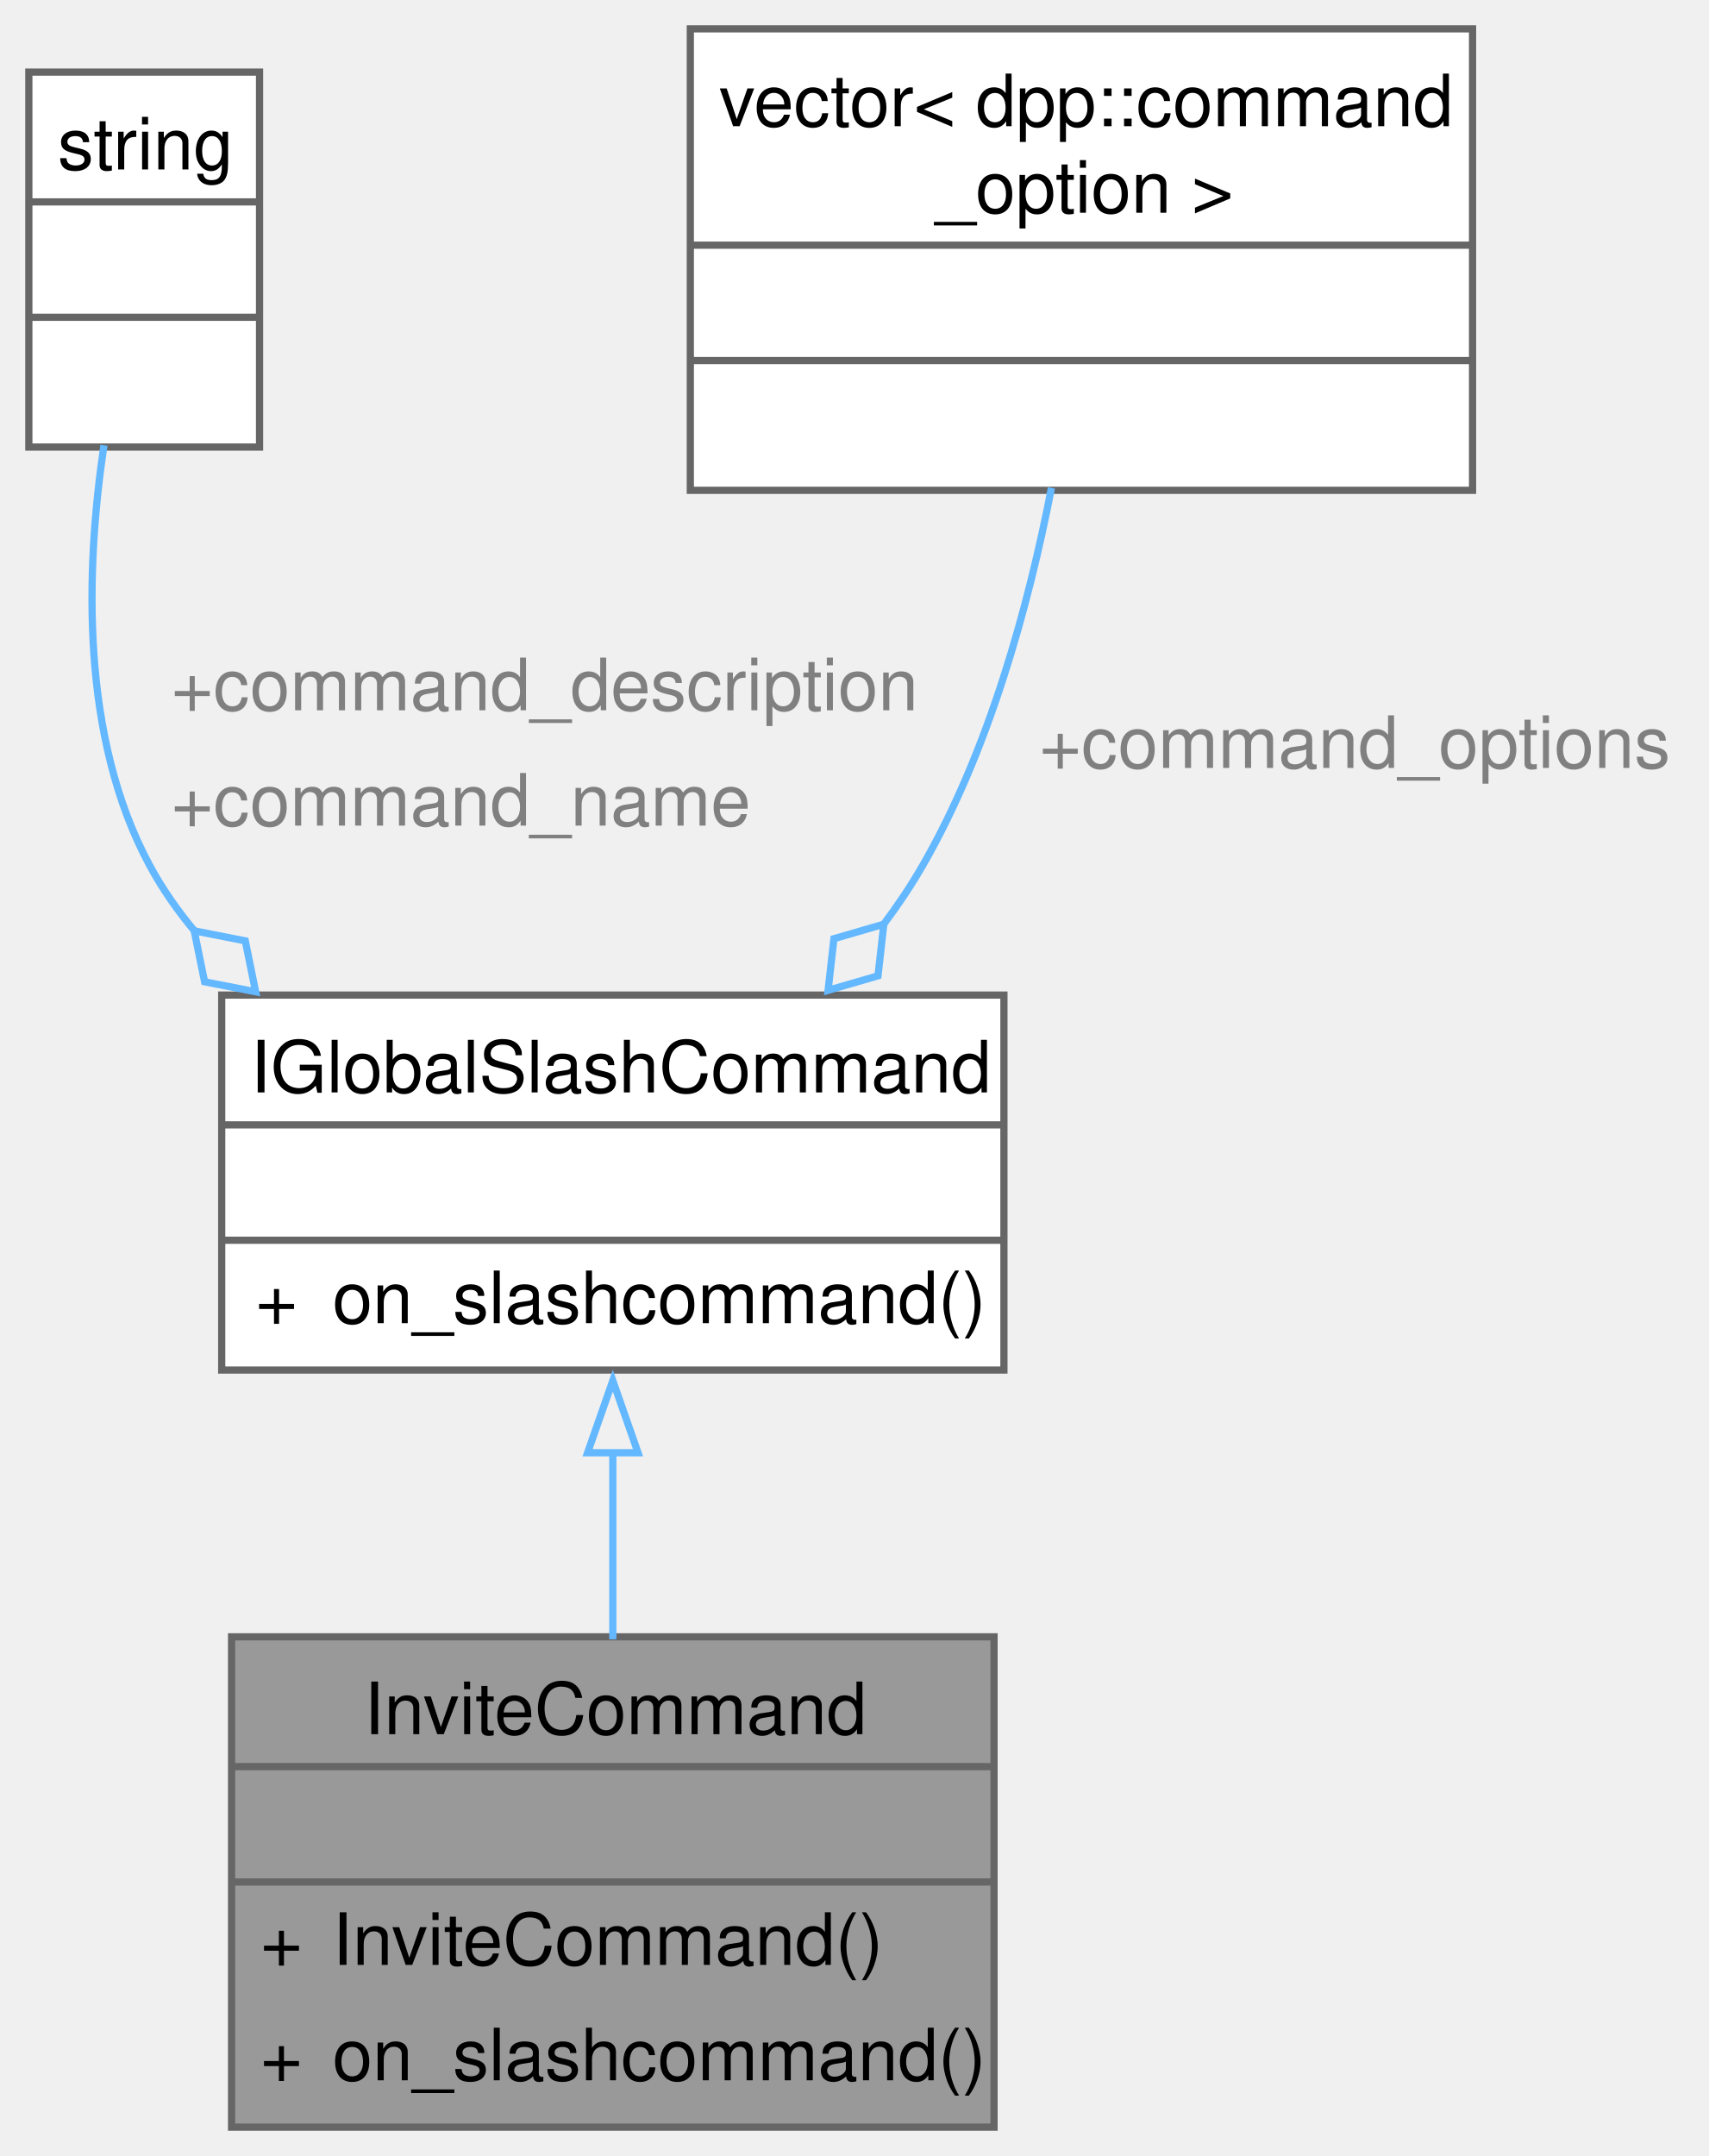
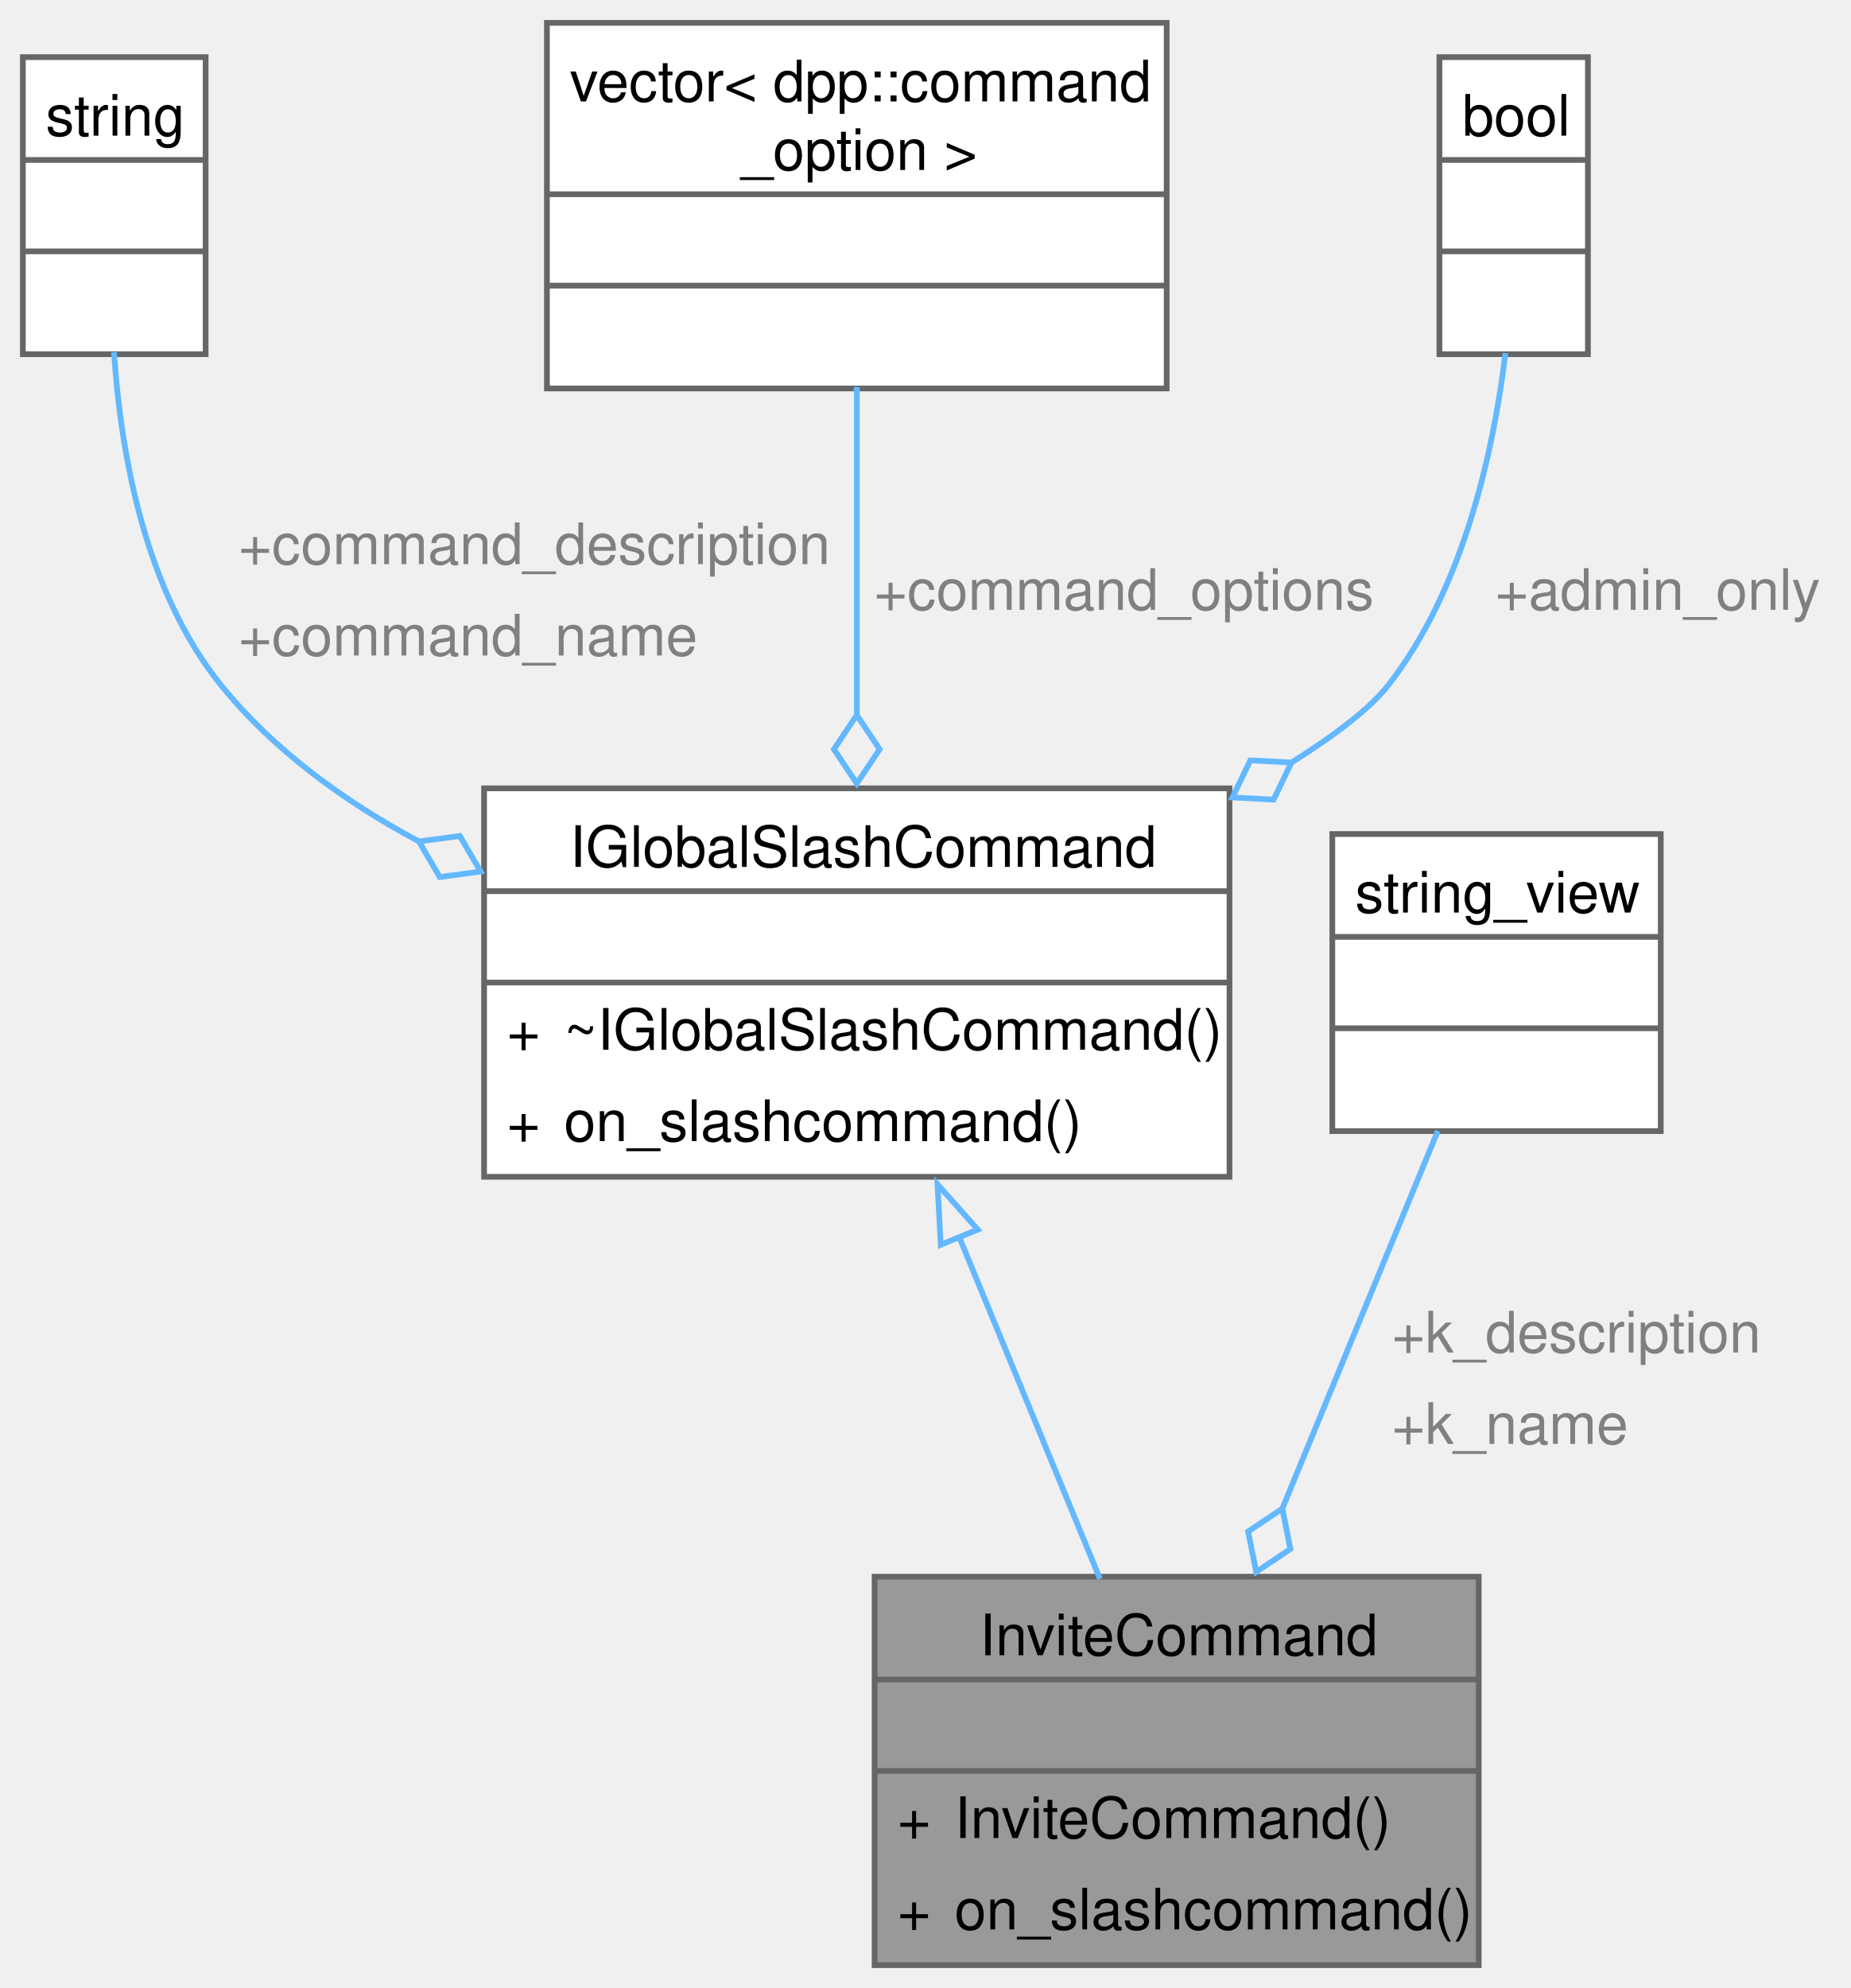
- <svg xmlns="http://www.w3.org/2000/svg" xmlns:xlink="http://www.w3.org/1999/xlink" width="237pt" height="299pt" viewBox="0.00 0.00 237.00 299.00">
-   <g id="graph0" class="graph" transform="scale(1 1) rotate(0) translate(4 295)">
+ <svg xmlns="http://www.w3.org/2000/svg" xmlns:xlink="http://www.w3.org/1999/xlink" width="324pt" height="348pt" viewBox="0.00 0.00 324.00 348.00">
+   <g id="graph0" class="graph" transform="scale(1 1) rotate(0) translate(4 344)">
    <g id="Node000001" class="node">
      <g id="a_Node000001">
        <a xlink:title=" ">
-           <polygon fill="#999999" stroke="none" points="133.88,-68 28.12,-68 28.12,0 133.88,0 133.88,-68" />
-           <text xml:space="preserve" text-anchor="start" x="46.5" y="-54.5" font-family="Helvetica,sans-Serif" font-size="10.00">InviteCommand</text>
-           <text xml:space="preserve" text-anchor="start" x="79.5" y="-38.5" font-family="Helvetica,sans-Serif" font-size="10.00"> </text>
-           <text xml:space="preserve" text-anchor="start" x="32.12" y="-22.5" font-family="Helvetica,sans-Serif" font-size="10.00">+</text>
-           <text xml:space="preserve" text-anchor="start" x="42.12" y="-22.5" font-family="Helvetica,sans-Serif" font-size="10.00">InviteCommand()</text>
-           <text xml:space="preserve" text-anchor="start" x="32.12" y="-6.5" font-family="Helvetica,sans-Serif" font-size="10.00">+</text>
-           <text xml:space="preserve" text-anchor="start" x="42.12" y="-6.5" font-family="Helvetica,sans-Serif" font-size="10.00">on_slashcommand()</text>
-           <polygon fill="#666666" stroke="#666666" points="28.12,-50 28.12,-50 133.88,-50 133.88,-50 28.12,-50" />
-           <polygon fill="#666666" stroke="#666666" points="28.12,-34 28.12,-34 133.88,-34 133.88,-34 28.12,-34" />
-           <polygon fill="none" stroke="#666666" points="28.12,0 28.12,-68 133.88,-68 133.88,0 28.12,0" />
+           <polygon fill="#999999" stroke="none" points="254.88,-68 149.12,-68 149.12,0 254.88,0 254.88,-68" />
+           <polygon fill="#666666" stroke="#666666" points="149.12,-50 149.12,-50 254.88,-50 254.88,-50 149.12,-50" />
+           <polygon fill="#666666" stroke="#666666" points="149.12,-34 149.12,-34 254.88,-34 254.88,-34 149.12,-34" />
+           <polygon fill="none" stroke="#666666" points="149.12,0 149.12,-68 254.88,-68 254.88,0 149.12,0" />
+           <text xml:space="preserve" text-anchor="start" x="167.5" y="-54.25" font-family="Helvetica,sans-Serif" font-size="10.00">InviteCommand</text>
+           <text xml:space="preserve" text-anchor="start" x="200.5" y="-38.25" font-family="Helvetica,sans-Serif" font-size="10.00"> </text>
+           <text xml:space="preserve" text-anchor="start" x="153.12" y="-22.25" font-family="Helvetica,sans-Serif" font-size="10.00">+</text>
+           <text xml:space="preserve" text-anchor="start" x="163.12" y="-22.25" font-family="Helvetica,sans-Serif" font-size="10.00">InviteCommand()</text>
+           <text xml:space="preserve" text-anchor="start" x="153.12" y="-6.25" font-family="Helvetica,sans-Serif" font-size="10.00">+</text>
+           <text xml:space="preserve" text-anchor="start" x="163.12" y="-6.25" font-family="Helvetica,sans-Serif" font-size="10.00">on_slashcommand()</text>
        </a>
      </g>
    </g>
    <g id="Node000002" class="node">
      <g id="a_Node000002">
        <a xlink:href="classIGlobalSlashCommand.html" target="_top" xlink:title=" ">
-           <polygon fill="white" stroke="none" points="135.25,-157 26.75,-157 26.75,-105 135.25,-105 135.25,-157" />
-           <text xml:space="preserve" text-anchor="start" x="30.75" y="-143.5" font-family="Helvetica,sans-Serif" font-size="10.00">IGlobalSlashCommand</text>
-           <text xml:space="preserve" text-anchor="start" x="79.5" y="-127.5" font-family="Helvetica,sans-Serif" font-size="10.00"> </text>
-           <text xml:space="preserve" text-anchor="start" x="31.44" y="-111.5" font-family="Helvetica,sans-Serif" font-size="10.00">+</text>
-           <text xml:space="preserve" text-anchor="start" x="42.12" y="-111.5" font-family="Helvetica,sans-Serif" font-size="10.00">on_slashcommand()</text>
-           <polygon fill="#666666" stroke="#666666" points="26.75,-139 26.75,-139 135.25,-139 135.25,-139 26.75,-139" />
-           <polygon fill="#666666" stroke="#666666" points="26.75,-123 26.75,-123 135.25,-123 135.25,-123 26.75,-123" />
-           <polygon fill="none" stroke="#666666" points="26.75,-105 26.75,-157 135.25,-157 135.25,-105 26.75,-105" />
+           <polygon fill="white" stroke="none" points="211.25,-206 80.75,-206 80.75,-138 211.25,-138 211.25,-206" />
+           <polygon fill="#666666" stroke="#666666" points="80.75,-188 80.75,-188 211.25,-188 211.25,-188 80.75,-188" />
+           <polygon fill="#666666" stroke="#666666" points="80.75,-172 80.75,-172 211.25,-172 211.25,-172 80.75,-172" />
+           <polygon fill="none" stroke="#666666" points="80.75,-138 80.75,-206 211.25,-206 211.25,-138 80.75,-138" />
+           <text xml:space="preserve" text-anchor="start" x="95.75" y="-192.25" font-family="Helvetica,sans-Serif" font-size="10.00">IGlobalSlashCommand</text>
+           <text xml:space="preserve" text-anchor="start" x="144.5" y="-176.25" font-family="Helvetica,sans-Serif" font-size="10.00"> </text>
+           <text xml:space="preserve" text-anchor="start" x="84.75" y="-160.25" font-family="Helvetica,sans-Serif" font-size="10.00">+</text>
+           <text xml:space="preserve" text-anchor="start" x="94.75" y="-160.25" font-family="Helvetica,sans-Serif" font-size="10.00">~IGlobalSlashCommand()</text>
+           <text xml:space="preserve" text-anchor="start" x="84.75" y="-144.25" font-family="Helvetica,sans-Serif" font-size="10.00">+</text>
+           <text xml:space="preserve" text-anchor="start" x="94.75" y="-144.25" font-family="Helvetica,sans-Serif" font-size="10.00">on_slashcommand()</text>
        </a>
      </g>
    </g>
    <g id="edge1_Node000001_Node000002" class="edge">
      <g id="a_edge1_Node000001_Node000002">
        <a xlink:title=" ">
-           <path fill="none" stroke="#63b8ff" d="M81,-93.77C81,-85.18 81,-76.08 81,-67.66" />
-           <polygon fill="none" stroke="#63b8ff" points="77.5,-93.53 81,-103.53 84.5,-93.53 77.5,-93.53" />
+           <path fill="none" stroke="#63b8ff" d="M163.86,-127.64C171.87,-108.18 181.16,-85.61 188.57,-67.62" />
+           <polygon fill="none" stroke="#63b8ff" points="160.7,-126.1 160.13,-136.68 167.18,-128.76 160.7,-126.1" />
        </a>
      </g>
    </g>
    <g id="Node000003" class="node">
      <g id="a_Node000003">
        <a xlink:title=" ">
-           <polygon fill="white" stroke="none" points="32,-285 0,-285 0,-233 32,-233 32,-285" />
-           <text xml:space="preserve" text-anchor="start" x="4" y="-271.5" font-family="Helvetica,sans-Serif" font-size="10.00">string</text>
-           <text xml:space="preserve" text-anchor="start" x="14.5" y="-255.5" font-family="Helvetica,sans-Serif" font-size="10.00"> </text>
-           <text xml:space="preserve" text-anchor="start" x="14.5" y="-239.5" font-family="Helvetica,sans-Serif" font-size="10.00"> </text>
-           <polygon fill="#666666" stroke="#666666" points="0,-267 0,-267 32,-267 32,-267 0,-267" />
-           <polygon fill="#666666" stroke="#666666" points="0,-251 0,-251 32,-251 32,-251 0,-251" />
-           <polygon fill="none" stroke="#666666" points="0,-233 0,-285 32,-285 32,-233 0,-233" />
+           <polygon fill="white" stroke="none" points="32,-334 0,-334 0,-282 32,-282 32,-334" />
+           <polygon fill="#666666" stroke="#666666" points="0,-316 0,-316 32,-316 32,-316 0,-316" />
+           <polygon fill="#666666" stroke="#666666" points="0,-300 0,-300 32,-300 32,-300 0,-300" />
+           <polygon fill="none" stroke="#666666" points="0,-282 0,-334 32,-334 32,-282 0,-282" />
+           <text xml:space="preserve" text-anchor="start" x="4" y="-320.25" font-family="Helvetica,sans-Serif" font-size="10.00">string</text>
+           <text xml:space="preserve" text-anchor="start" x="14.5" y="-304.25" font-family="Helvetica,sans-Serif" font-size="10.00"> </text>
+           <text xml:space="preserve" text-anchor="start" x="14.5" y="-288.25" font-family="Helvetica,sans-Serif" font-size="10.00"> </text>
        </a>
      </g>
    </g>
    <g id="edge2_Node000002_Node000003" class="edge">
      <g id="a_edge2_Node000002_Node000003">
        <a xlink:title=" ">
-           <path fill="none" stroke="#63b8ff" d="M10.42,-233.25C7.84,-215.91 7.17,-192.75 16.75,-175 18.51,-171.73 20.65,-168.67 23.05,-165.81" />
-           <polygon fill="none" stroke="#63b8ff" points="22.94,-165.91 24.38,-158.84 31.46,-157.46 30.02,-164.52 22.94,-165.91" />
+           <path fill="none" stroke="#63b8ff" d="M15.96,-282.35C17.15,-264.38 21.44,-240.41 34.75,-224 43.96,-212.64 56.27,-203.7 69.33,-196.71" />
+           <polygon fill="none" stroke="#63b8ff" points="69.35,-196.7 72.99,-190.47 80.14,-191.44 76.5,-197.66 69.35,-196.7" />
        </a>
      </g>
-       <text xml:space="preserve" text-anchor="start" x="19.75" y="-196.5" font-family="Helvetica,sans-Serif" font-size="10.00" fill="grey">+command_description</text>
-       <text xml:space="preserve" text-anchor="start" x="19.75" y="-180.5" font-family="Helvetica,sans-Serif" font-size="10.00" fill="grey">+command_name</text>
+       <text xml:space="preserve" text-anchor="start" x="37.75" y="-245.25" font-family="Helvetica,sans-Serif" font-size="10.00" fill="grey">+command_description</text>
+       <text xml:space="preserve" text-anchor="start" x="37.75" y="-229.25" font-family="Helvetica,sans-Serif" font-size="10.00" fill="grey">+command_name</text>
    </g>
    <g id="Node000004" class="node">
      <g id="a_Node000004">
        <a xlink:title=" ">
-           <polygon fill="white" stroke="none" points="200.25,-291 91.75,-291 91.75,-227 200.25,-227 200.25,-291" />
-           <text xml:space="preserve" text-anchor="start" x="95.75" y="-277.5" font-family="Helvetica,sans-Serif" font-size="10.00">vector&lt; dpp::command</text>
-           <text xml:space="preserve" text-anchor="start" x="125.75" y="-265.5" font-family="Helvetica,sans-Serif" font-size="10.00">_option &gt;</text>
-           <text xml:space="preserve" text-anchor="start" x="144.5" y="-249.5" font-family="Helvetica,sans-Serif" font-size="10.00"> </text>
-           <text xml:space="preserve" text-anchor="start" x="144.5" y="-233.5" font-family="Helvetica,sans-Serif" font-size="10.00"> </text>
-           <polygon fill="#666666" stroke="#666666" points="91.75,-261 91.75,-261 200.25,-261 200.25,-261 91.75,-261" />
-           <polygon fill="#666666" stroke="#666666" points="91.75,-245 91.75,-245 200.25,-245 200.25,-245 91.75,-245" />
-           <polygon fill="none" stroke="#666666" points="91.75,-227 91.75,-291 200.25,-291 200.25,-227 91.75,-227" />
+           <polygon fill="white" stroke="none" points="200.25,-340 91.75,-340 91.75,-276 200.25,-276 200.25,-340" />
+           <polygon fill="#666666" stroke="#666666" points="91.75,-310 91.75,-310 200.25,-310 200.25,-310 91.75,-310" />
+           <polygon fill="#666666" stroke="#666666" points="91.75,-294 91.75,-294 200.25,-294 200.25,-294 91.75,-294" />
+           <polygon fill="none" stroke="#666666" points="91.75,-276 91.75,-340 200.25,-340 200.25,-276 91.75,-276" />
+           <text xml:space="preserve" text-anchor="start" x="95.75" y="-326.25" font-family="Helvetica,sans-Serif" font-size="10.00">vector&lt; dpp::command</text>
+           <text xml:space="preserve" text-anchor="start" x="125.75" y="-314.25" font-family="Helvetica,sans-Serif" font-size="10.00">_option &gt;</text>
+           <text xml:space="preserve" text-anchor="start" x="144.5" y="-298.25" font-family="Helvetica,sans-Serif" font-size="10.00"> </text>
+           <text xml:space="preserve" text-anchor="start" x="144.5" y="-282.25" font-family="Helvetica,sans-Serif" font-size="10.00"> </text>
        </a>
      </g>
    </g>
    <g id="edge3_Node000002_Node000004" class="edge">
      <g id="a_edge3_Node000002_Node000004">
        <a xlink:title=" ">
-           <path fill="none" stroke="#63b8ff" d="M141.84,-227.33C138.67,-211 133.22,-191.02 124,-175 122.39,-172.2 120.54,-169.45 118.55,-166.79" />
-           <polygon fill="none" stroke="#63b8ff" points="118.59,-166.83 111.67,-164.82 110.86,-157.66 117.78,-159.67 118.59,-166.83" />
+           <path fill="none" stroke="#63b8ff" d="M146,-276.26C146,-259.26 146,-237.82 146,-218.88" />
+           <polygon fill="none" stroke="#63b8ff" points="146,-218.84 142,-212.84 146,-206.84 150,-212.84 146,-218.84" />
        </a>
      </g>
-       <text xml:space="preserve" text-anchor="start" x="140.15" y="-188.5" font-family="Helvetica,sans-Serif" font-size="10.00" fill="grey">+command_options</text>
+       <text xml:space="preserve" text-anchor="start" x="149" y="-237.25" font-family="Helvetica,sans-Serif" font-size="10.00" fill="grey">+command_options</text>
+     </g>
+     <g id="Node000005" class="node">
+       <g id="a_Node000005">
+         <a xlink:title=" ">
+           <polygon fill="white" stroke="none" points="274,-334 248,-334 248,-282 274,-282 274,-334" />
+           <polygon fill="#666666" stroke="#666666" points="248,-316 248,-316 274,-316 274,-316 248,-316" />
+           <polygon fill="#666666" stroke="#666666" points="248,-300 248,-300 274,-300 274,-300 248,-300" />
+           <polygon fill="none" stroke="#666666" points="248,-282 248,-334 274,-334 274,-282 248,-282" />
+           <text xml:space="preserve" text-anchor="start" x="252" y="-320.25" font-family="Helvetica,sans-Serif" font-size="10.00">bool</text>
+           <text xml:space="preserve" text-anchor="start" x="259.5" y="-304.25" font-family="Helvetica,sans-Serif" font-size="10.00"> </text>
+           <text xml:space="preserve" text-anchor="start" x="259.5" y="-288.25" font-family="Helvetica,sans-Serif" font-size="10.00"> </text>
+         </a>
+       </g>
+     </g>
+     <g id="edge4_Node000002_Node000005" class="edge">
+       <g id="a_edge4_Node000002_Node000005">
+         <a xlink:title=" ">
+           <path fill="none" stroke="#63b8ff" d="M259.56,-282.2C257.39,-264.38 252.05,-240.67 239,-224 235.88,-220.01 229.81,-215.38 222.19,-210.57" />
+           <polygon fill="none" stroke="#63b8ff" points="222.1,-210.52 214.9,-210.9 211.77,-204.41 218.97,-204.02 222.1,-210.52" />
+         </a>
+       </g>
+       <text xml:space="preserve" text-anchor="start" x="257.76" y="-237.25" font-family="Helvetica,sans-Serif" font-size="10.00" fill="grey">+admin_only</text>
+     </g>
+     <g id="Node000006" class="node">
+       <g id="a_Node000006">
+         <a xlink:title=" ">
+           <polygon fill="white" stroke="none" points="286.75,-198 229.25,-198 229.25,-146 286.75,-146 286.75,-198" />
+           <polygon fill="#666666" stroke="#666666" points="229.25,-180 229.25,-180 286.75,-180 286.75,-180 229.25,-180" />
+           <polygon fill="#666666" stroke="#666666" points="229.25,-164 229.25,-164 286.75,-164 286.75,-164 229.25,-164" />
+           <polygon fill="none" stroke="#666666" points="229.25,-146 229.25,-198 286.75,-198 286.75,-146 229.25,-146" />
+           <text xml:space="preserve" text-anchor="start" x="233.25" y="-184.25" font-family="Helvetica,sans-Serif" font-size="10.00">string_view</text>
+           <text xml:space="preserve" text-anchor="start" x="256.5" y="-168.25" font-family="Helvetica,sans-Serif" font-size="10.00"> </text>
+           <text xml:space="preserve" text-anchor="start" x="256.5" y="-152.25" font-family="Helvetica,sans-Serif" font-size="10.00"> </text>
+         </a>
+       </g>
+     </g>
+     <g id="edge5_Node000001_Node000006" class="edge">
+       <g id="a_edge5_Node000001_Node000006">
+         <a xlink:title=" ">
+           <path fill="none" stroke="#63b8ff" d="M247.73,-146.06C240.11,-127.55 229.51,-101.82 220.44,-79.78" />
+           <polygon fill="none" stroke="#63b8ff" points="220.5,-79.92 214.51,-75.9 215.93,-68.83 221.91,-72.85 220.5,-79.92" />
+         </a>
+       </g>
+       <text xml:space="preserve" text-anchor="start" x="239.66" y="-107.25" font-family="Helvetica,sans-Serif" font-size="10.00" fill="grey">+k_description</text>
+       <text xml:space="preserve" text-anchor="start" x="239.66" y="-91.25" font-family="Helvetica,sans-Serif" font-size="10.00" fill="grey">+k_name</text>
    </g>
  </g>
</svg>
